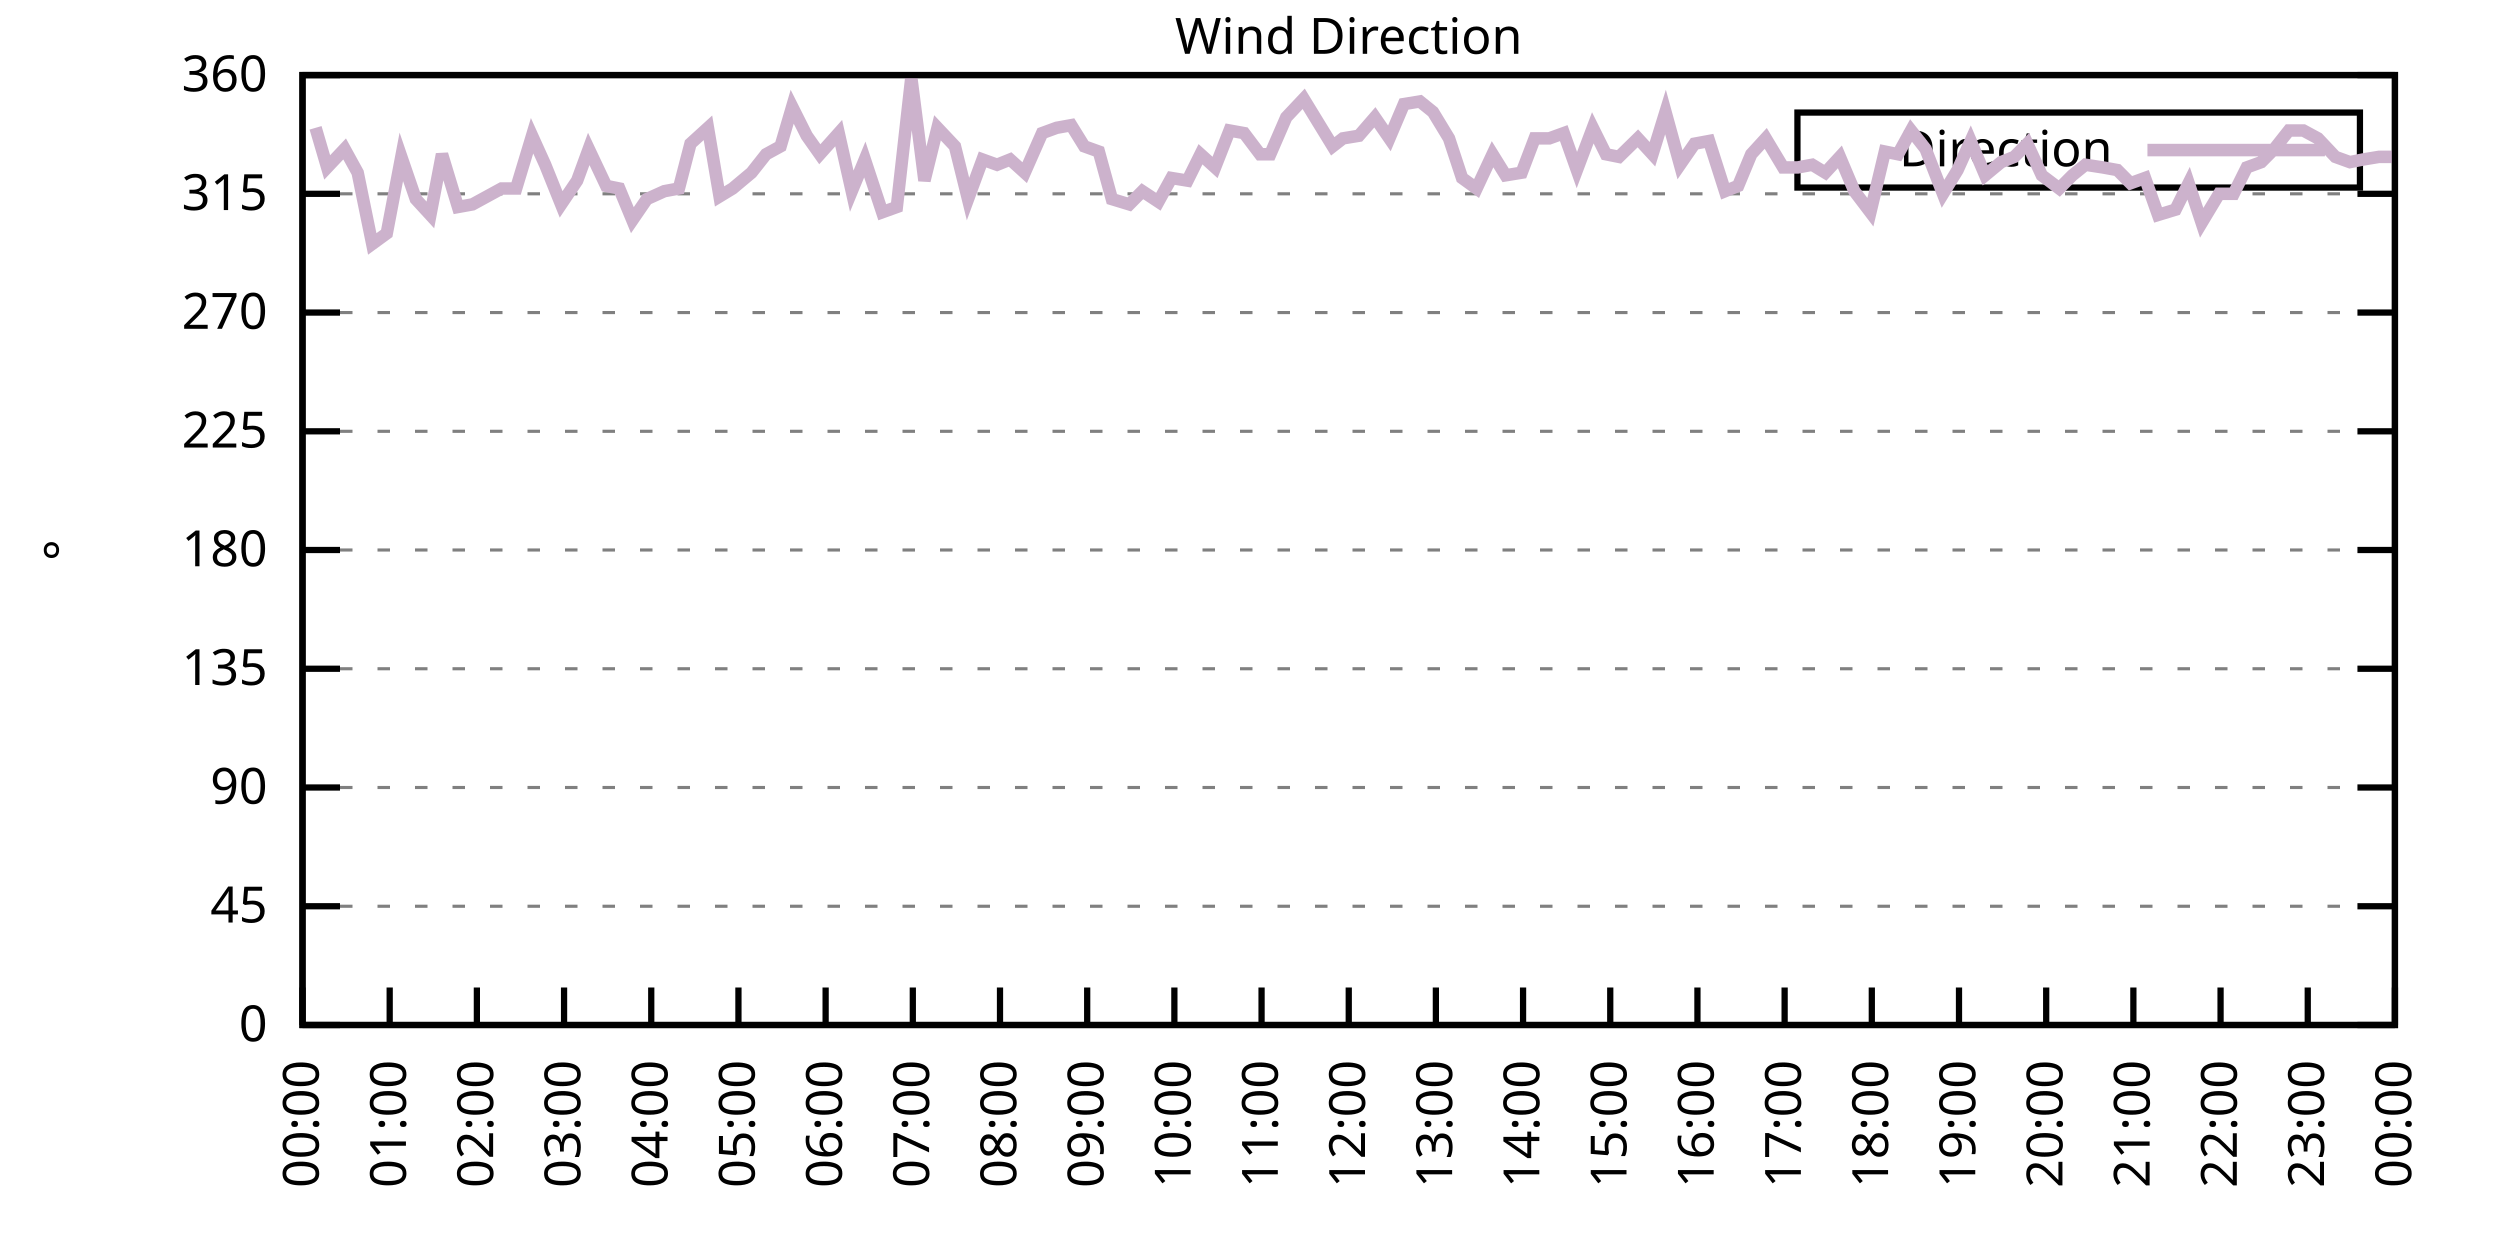
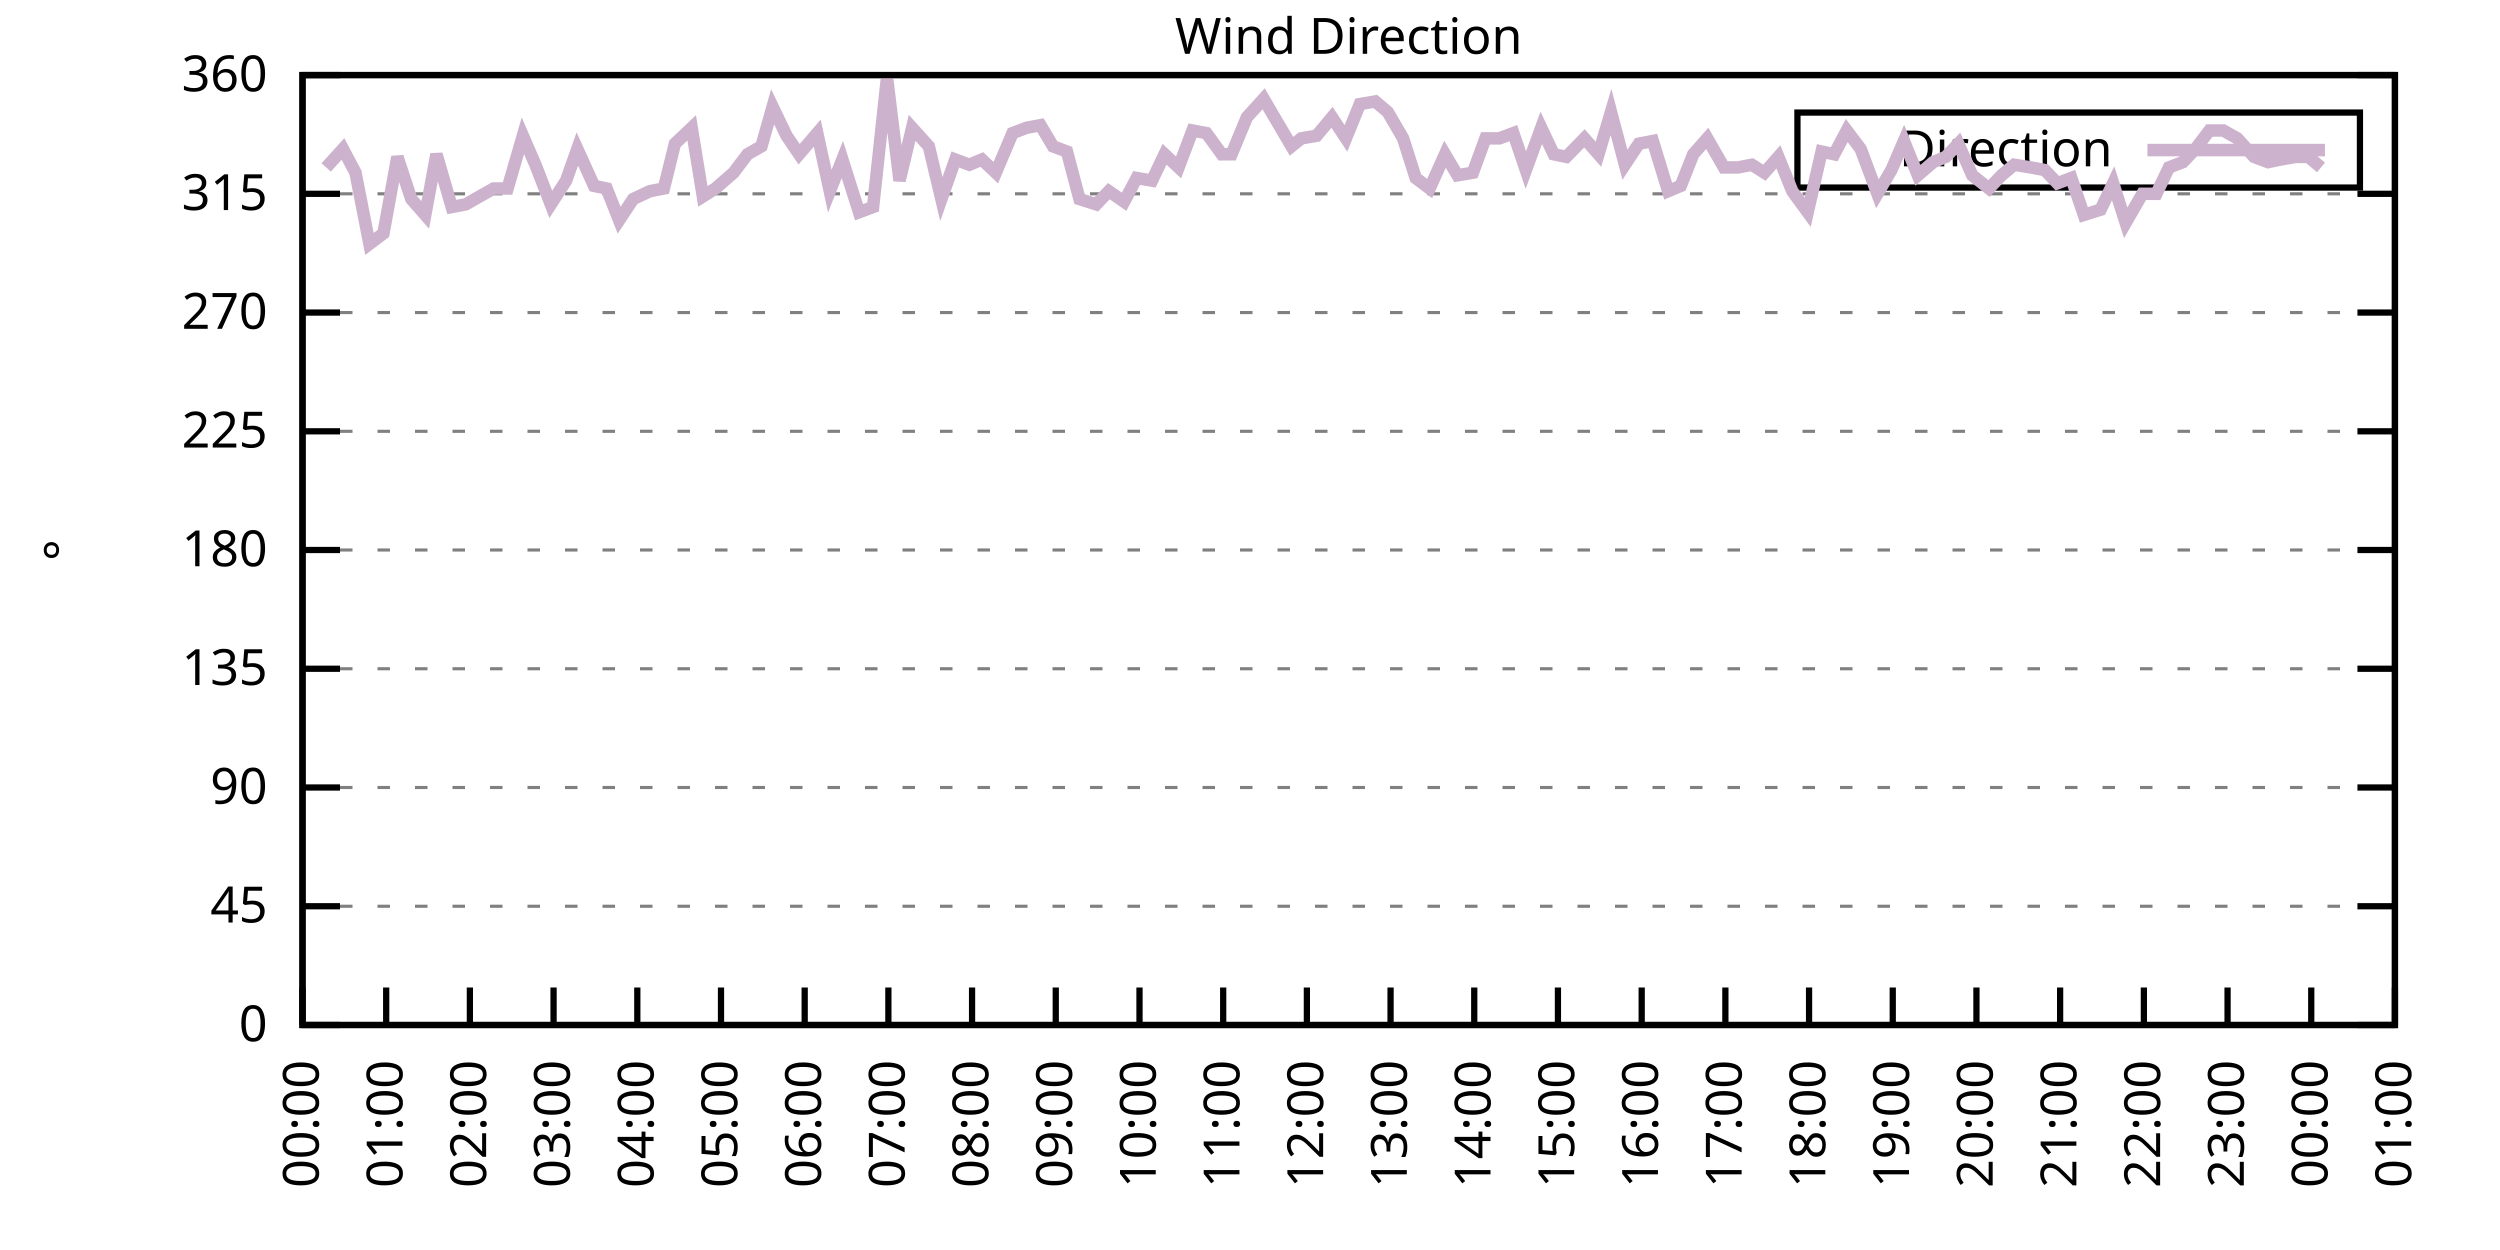
<svg xmlns="http://www.w3.org/2000/svg" xmlns:xlink="http://www.w3.org/1999/xlink" width="400" height="200" viewBox="0 0 400 200">
  <g id="gnuplot_canvas">
    <rect x="0" y="0" width="400" height="200" fill="none" />
    <defs>
      <circle id="gpDot" r="0.5" stroke-width="0.5" stroke="currentColor" />
      <path id="gpPt0" stroke-width="0.333" stroke="currentColor" d="M-1,0 h2 M0,-1 v2" />
      <path id="gpPt1" stroke-width="0.333" stroke="currentColor" d="M-1,-1 L1,1 M1,-1 L-1,1" />
      <path id="gpPt2" stroke-width="0.333" stroke="currentColor" d="M-1,0 L1,0 M0,-1 L0,1 M-1,-1 L1,1 M-1,1 L1,-1" />
      <rect id="gpPt3" stroke-width="0.333" stroke="currentColor" x="-1" y="-1" width="2" height="2" />
      <rect id="gpPt4" stroke-width="0.333" stroke="currentColor" fill="currentColor" x="-1" y="-1" width="2" height="2" />
      <circle id="gpPt5" stroke-width="0.333" stroke="currentColor" cx="0" cy="0" r="1" />
      <use xlink:href="#gpPt5" id="gpPt6" fill="currentColor" stroke="none" />
      <path id="gpPt7" stroke-width="0.333" stroke="currentColor" d="M0,-1.33 L-1.33,0.67 L1.33,0.67 z" />
      <use xlink:href="#gpPt7" id="gpPt8" fill="currentColor" stroke="none" />
      <use xlink:href="#gpPt7" id="gpPt9" stroke="currentColor" transform="rotate(180)" />
      <use xlink:href="#gpPt9" id="gpPt10" fill="currentColor" stroke="none" />
      <use xlink:href="#gpPt3" id="gpPt11" stroke="currentColor" transform="rotate(45)" />
      <use xlink:href="#gpPt11" id="gpPt12" fill="currentColor" stroke="none" />
      <path id="gpPt13" stroke-width="0.333" stroke="currentColor" d="M0,1.330 L1.265,0.411 L0.782,-1.067 L-0.782,-1.076 L-1.265,0.411 z" />
      <use xlink:href="#gpPt13" id="gpPt14" fill="currentColor" stroke="none" />
      <filter id="textbox" filterUnits="objectBoundingBox" x="0" y="0" height="1" width="1">
        <feFlood flood-color="white" flood-opacity="1" result="bgnd" />
        <feComposite in="SourceGraphic" in2="bgnd" operator="atop" />
      </filter>
      <filter id="greybox" filterUnits="objectBoundingBox" x="0" y="0" height="1" width="1">
        <feFlood flood-color="lightgrey" flood-opacity="1" result="grey" />
        <feComposite in="SourceGraphic" in2="grey" operator="atop" />
      </filter>
    </defs>
    <g fill="none" color="white" stroke="currentColor" stroke-width="1.00" stroke-linecap="butt" stroke-linejoin="miter">
</g>
    <g fill="none" color="black" stroke="currentColor" stroke-width="1.00" stroke-linecap="butt" stroke-linejoin="miter">
      <g stroke="none" shape-rendering="crispEdges">
        <polygon fill="rgb(255, 255, 255)" points="48.40,164.00 383.18,164.00 383.18,12.02 48.40,12.02 " />
      </g>
    </g>
    <g fill="none" color="black" stroke="currentColor" stroke-width="1.00" stroke-linecap="butt" stroke-linejoin="miter">
</g>
    <g fill="none" color="black" stroke="black" stroke-width="0.50" stroke-linecap="butt" stroke-linejoin="miter">
</g>
    <g fill="none" color="gray" stroke="currentColor" stroke-width="0.50" stroke-linecap="butt" stroke-linejoin="miter">
      <path stroke="gray" stroke-dasharray="2,4" class="gridline" d="M48.40,164.00 L383.19,164.00  " />
    </g>
    <g fill="none" color="gray" stroke="gray" stroke-width="1.00" stroke-linecap="butt" stroke-linejoin="miter">
</g>
    <g fill="none" color="black" stroke="currentColor" stroke-width="1.00" stroke-linecap="butt" stroke-linejoin="miter">
      <path stroke="black" d="M48.40,164.00 L54.40,164.00 M383.19,164.00 L377.19,164.00  " />
      <g transform="translate(42.80,166.60)" stroke="none" fill="black" font-family="Sans" font-size="8.00" text-anchor="end">
        <text>
          <tspan font-family="Sans"> 0</tspan>
        </text>
      </g>
    </g>
    <g fill="none" color="black" stroke="currentColor" stroke-width="1.00" stroke-linecap="butt" stroke-linejoin="miter">
</g>
    <g fill="none" color="black" stroke="black" stroke-width="0.50" stroke-linecap="butt" stroke-linejoin="miter">
</g>
    <g fill="none" color="gray" stroke="currentColor" stroke-width="0.50" stroke-linecap="butt" stroke-linejoin="miter">
      <path stroke="gray" stroke-dasharray="2,4" class="gridline" d="M48.40,145.00 L383.19,145.00  " />
    </g>
    <g fill="none" color="gray" stroke="gray" stroke-width="1.00" stroke-linecap="butt" stroke-linejoin="miter">
</g>
    <g fill="none" color="black" stroke="currentColor" stroke-width="1.00" stroke-linecap="butt" stroke-linejoin="miter">
      <path stroke="black" d="M48.40,145.00 L54.40,145.00 M383.19,145.00 L377.19,145.00  " />
      <g transform="translate(42.80,147.60)" stroke="none" fill="black" font-family="Sans" font-size="8.00" text-anchor="end">
        <text>
          <tspan font-family="Sans"> 45</tspan>
        </text>
      </g>
    </g>
    <g fill="none" color="black" stroke="currentColor" stroke-width="1.00" stroke-linecap="butt" stroke-linejoin="miter">
</g>
    <g fill="none" color="black" stroke="black" stroke-width="0.50" stroke-linecap="butt" stroke-linejoin="miter">
</g>
    <g fill="none" color="gray" stroke="currentColor" stroke-width="0.50" stroke-linecap="butt" stroke-linejoin="miter">
      <path stroke="gray" stroke-dasharray="2,4" class="gridline" d="M48.40,126.00 L383.19,126.00  " />
    </g>
    <g fill="none" color="gray" stroke="gray" stroke-width="1.00" stroke-linecap="butt" stroke-linejoin="miter">
</g>
    <g fill="none" color="black" stroke="currentColor" stroke-width="1.00" stroke-linecap="butt" stroke-linejoin="miter">
      <path stroke="black" d="M48.40,126.00 L54.40,126.00 M383.19,126.00 L377.19,126.00  " />
      <g transform="translate(42.80,128.60)" stroke="none" fill="black" font-family="Sans" font-size="8.00" text-anchor="end">
        <text>
          <tspan font-family="Sans"> 90</tspan>
        </text>
      </g>
    </g>
    <g fill="none" color="black" stroke="currentColor" stroke-width="1.00" stroke-linecap="butt" stroke-linejoin="miter">
</g>
    <g fill="none" color="black" stroke="black" stroke-width="0.50" stroke-linecap="butt" stroke-linejoin="miter">
</g>
    <g fill="none" color="gray" stroke="currentColor" stroke-width="0.50" stroke-linecap="butt" stroke-linejoin="miter">
      <path stroke="gray" stroke-dasharray="2,4" class="gridline" d="M48.40,107.00 L383.19,107.00  " />
    </g>
    <g fill="none" color="gray" stroke="gray" stroke-width="1.00" stroke-linecap="butt" stroke-linejoin="miter">
</g>
    <g fill="none" color="black" stroke="currentColor" stroke-width="1.00" stroke-linecap="butt" stroke-linejoin="miter">
      <path stroke="black" d="M48.40,107.00 L54.40,107.00 M383.19,107.00 L377.19,107.00  " />
      <g transform="translate(42.80,109.60)" stroke="none" fill="black" font-family="Sans" font-size="8.00" text-anchor="end">
        <text>
          <tspan font-family="Sans"> 135</tspan>
        </text>
      </g>
    </g>
    <g fill="none" color="black" stroke="currentColor" stroke-width="1.00" stroke-linecap="butt" stroke-linejoin="miter">
</g>
    <g fill="none" color="black" stroke="black" stroke-width="0.50" stroke-linecap="butt" stroke-linejoin="miter">
</g>
    <g fill="none" color="gray" stroke="currentColor" stroke-width="0.50" stroke-linecap="butt" stroke-linejoin="miter">
      <path stroke="gray" stroke-dasharray="2,4" class="gridline" d="M48.40,88.00 L383.19,88.00  " />
    </g>
    <g fill="none" color="gray" stroke="gray" stroke-width="1.00" stroke-linecap="butt" stroke-linejoin="miter">
</g>
    <g fill="none" color="black" stroke="currentColor" stroke-width="1.00" stroke-linecap="butt" stroke-linejoin="miter">
      <path stroke="black" d="M48.40,88.00 L54.40,88.00 M383.19,88.00 L377.19,88.00  " />
      <g transform="translate(42.80,90.60)" stroke="none" fill="black" font-family="Sans" font-size="8.00" text-anchor="end">
        <text>
          <tspan font-family="Sans"> 180</tspan>
        </text>
      </g>
    </g>
    <g fill="none" color="black" stroke="currentColor" stroke-width="1.00" stroke-linecap="butt" stroke-linejoin="miter">
</g>
    <g fill="none" color="black" stroke="black" stroke-width="0.50" stroke-linecap="butt" stroke-linejoin="miter">
</g>
    <g fill="none" color="gray" stroke="currentColor" stroke-width="0.50" stroke-linecap="butt" stroke-linejoin="miter">
      <path stroke="gray" stroke-dasharray="2,4" class="gridline" d="M48.40,69.01 L383.19,69.01  " />
    </g>
    <g fill="none" color="gray" stroke="gray" stroke-width="1.00" stroke-linecap="butt" stroke-linejoin="miter">
</g>
    <g fill="none" color="black" stroke="currentColor" stroke-width="1.00" stroke-linecap="butt" stroke-linejoin="miter">
      <path stroke="black" d="M48.40,69.01 L54.40,69.01 M383.19,69.01 L377.19,69.01  " />
      <g transform="translate(42.80,71.61)" stroke="none" fill="black" font-family="Sans" font-size="8.00" text-anchor="end">
        <text>
          <tspan font-family="Sans"> 225</tspan>
        </text>
      </g>
    </g>
    <g fill="none" color="black" stroke="currentColor" stroke-width="1.00" stroke-linecap="butt" stroke-linejoin="miter">
</g>
    <g fill="none" color="black" stroke="black" stroke-width="0.50" stroke-linecap="butt" stroke-linejoin="miter">
</g>
    <g fill="none" color="gray" stroke="currentColor" stroke-width="0.50" stroke-linecap="butt" stroke-linejoin="miter">
      <path stroke="gray" stroke-dasharray="2,4" class="gridline" d="M48.40,50.01 L383.19,50.01  " />
    </g>
    <g fill="none" color="gray" stroke="gray" stroke-width="1.00" stroke-linecap="butt" stroke-linejoin="miter">
</g>
    <g fill="none" color="black" stroke="currentColor" stroke-width="1.00" stroke-linecap="butt" stroke-linejoin="miter">
      <path stroke="black" d="M48.40,50.01 L54.40,50.01 M383.19,50.01 L377.19,50.01  " />
      <g transform="translate(42.80,52.61)" stroke="none" fill="black" font-family="Sans" font-size="8.00" text-anchor="end">
        <text>
          <tspan font-family="Sans"> 270</tspan>
        </text>
      </g>
    </g>
    <g fill="none" color="black" stroke="currentColor" stroke-width="1.00" stroke-linecap="butt" stroke-linejoin="miter">
</g>
    <g fill="none" color="black" stroke="black" stroke-width="0.50" stroke-linecap="butt" stroke-linejoin="miter">
</g>
    <g fill="none" color="gray" stroke="currentColor" stroke-width="0.50" stroke-linecap="butt" stroke-linejoin="miter">
      <path stroke="gray" stroke-dasharray="2,4" class="gridline" d="M48.40,31.01 L383.19,31.01  " />
    </g>
    <g fill="none" color="gray" stroke="gray" stroke-width="1.00" stroke-linecap="butt" stroke-linejoin="miter">
</g>
    <g fill="none" color="black" stroke="currentColor" stroke-width="1.00" stroke-linecap="butt" stroke-linejoin="miter">
      <path stroke="black" d="M48.40,31.01 L54.40,31.01 M383.19,31.01 L377.19,31.01  " />
      <g transform="translate(42.80,33.61)" stroke="none" fill="black" font-family="Sans" font-size="8.00" text-anchor="end">
        <text>
          <tspan font-family="Sans"> 315</tspan>
        </text>
      </g>
    </g>
    <g fill="none" color="black" stroke="currentColor" stroke-width="1.00" stroke-linecap="butt" stroke-linejoin="miter">
</g>
    <g fill="none" color="black" stroke="black" stroke-width="0.50" stroke-linecap="butt" stroke-linejoin="miter">
</g>
    <g fill="none" color="gray" stroke="currentColor" stroke-width="0.50" stroke-linecap="butt" stroke-linejoin="miter">
      <path stroke="gray" stroke-dasharray="2,4" class="gridline" d="M48.40,12.01 L383.19,12.01  " />
    </g>
    <g fill="none" color="gray" stroke="gray" stroke-width="1.00" stroke-linecap="butt" stroke-linejoin="miter">
</g>
    <g fill="none" color="black" stroke="currentColor" stroke-width="1.00" stroke-linecap="butt" stroke-linejoin="miter">
      <path stroke="black" d="M48.40,12.01 L54.40,12.01 M383.19,12.01 L377.19,12.01  " />
      <g transform="translate(42.80,14.61)" stroke="none" fill="black" font-family="Sans" font-size="8.00" text-anchor="end">
        <text>
          <tspan font-family="Sans"> 360</tspan>
        </text>
      </g>
    </g>
    <g fill="none" color="black" stroke="currentColor" stroke-width="1.00" stroke-linecap="butt" stroke-linejoin="miter">
      <path stroke="black" d="M48.40,164.00 L48.40,158.00  " />
      <g transform="translate(51.00,169.60) rotate(270.00)" stroke="none" fill="black" font-family="Sans" font-size="8.00" text-anchor="end">
        <text>
          <tspan font-family="Sans">00:00</tspan>
        </text>
      </g>
    </g>
    <g fill="none" color="black" stroke="currentColor" stroke-width="1.00" stroke-linecap="butt" stroke-linejoin="miter">
-       <path stroke="black" d="M62.35,164.00 L62.35,158.00  " />
-       <g transform="translate(64.95,169.60) rotate(270.00)" stroke="none" fill="black" font-family="Sans" font-size="8.00" text-anchor="end">
+       <path stroke="black" d="M61.79,164.00 L61.79,158.00  " />
+       <g transform="translate(64.39,169.60) rotate(270.00)" stroke="none" fill="black" font-family="Sans" font-size="8.00" text-anchor="end">
        <text>
          <tspan font-family="Sans">01:00</tspan>
        </text>
      </g>
    </g>
    <g fill="none" color="black" stroke="currentColor" stroke-width="1.00" stroke-linecap="butt" stroke-linejoin="miter">
-       <path stroke="black" d="M76.30,164.00 L76.30,158.00  " />
-       <g transform="translate(78.90,169.60) rotate(270.00)" stroke="none" fill="black" font-family="Sans" font-size="8.00" text-anchor="end">
+       <path stroke="black" d="M75.18,164.00 L75.18,158.00  " />
+       <g transform="translate(77.78,169.60) rotate(270.00)" stroke="none" fill="black" font-family="Sans" font-size="8.00" text-anchor="end">
        <text>
          <tspan font-family="Sans">02:00</tspan>
        </text>
      </g>
    </g>
    <g fill="none" color="black" stroke="currentColor" stroke-width="1.00" stroke-linecap="butt" stroke-linejoin="miter">
-       <path stroke="black" d="M90.25,164.00 L90.25,158.00  " />
-       <g transform="translate(92.85,169.60) rotate(270.00)" stroke="none" fill="black" font-family="Sans" font-size="8.00" text-anchor="end">
+       <path stroke="black" d="M88.57,164.00 L88.57,158.00  " />
+       <g transform="translate(91.17,169.60) rotate(270.00)" stroke="none" fill="black" font-family="Sans" font-size="8.00" text-anchor="end">
        <text>
          <tspan font-family="Sans">03:00</tspan>
        </text>
      </g>
    </g>
    <g fill="none" color="black" stroke="currentColor" stroke-width="1.00" stroke-linecap="butt" stroke-linejoin="miter">
-       <path stroke="black" d="M104.20,164.00 L104.20,158.00  " />
-       <g transform="translate(106.80,169.60) rotate(270.00)" stroke="none" fill="black" font-family="Sans" font-size="8.00" text-anchor="end">
+       <path stroke="black" d="M101.97,164.00 L101.97,158.00  " />
+       <g transform="translate(104.57,169.60) rotate(270.00)" stroke="none" fill="black" font-family="Sans" font-size="8.00" text-anchor="end">
        <text>
          <tspan font-family="Sans">04:00</tspan>
        </text>
      </g>
    </g>
    <g fill="none" color="black" stroke="currentColor" stroke-width="1.00" stroke-linecap="butt" stroke-linejoin="miter">
-       <path stroke="black" d="M118.15,164.00 L118.15,158.00  " />
-       <g transform="translate(120.75,169.60) rotate(270.00)" stroke="none" fill="black" font-family="Sans" font-size="8.00" text-anchor="end">
+       <path stroke="black" d="M115.36,164.00 L115.36,158.00  " />
+       <g transform="translate(117.96,169.60) rotate(270.00)" stroke="none" fill="black" font-family="Sans" font-size="8.00" text-anchor="end">
        <text>
          <tspan font-family="Sans">05:00</tspan>
        </text>
      </g>
    </g>
    <g fill="none" color="black" stroke="currentColor" stroke-width="1.00" stroke-linecap="butt" stroke-linejoin="miter">
-       <path stroke="black" d="M132.10,164.00 L132.10,158.00  " />
-       <g transform="translate(134.70,169.60) rotate(270.00)" stroke="none" fill="black" font-family="Sans" font-size="8.00" text-anchor="end">
+       <path stroke="black" d="M128.75,164.00 L128.75,158.00  " />
+       <g transform="translate(131.35,169.60) rotate(270.00)" stroke="none" fill="black" font-family="Sans" font-size="8.00" text-anchor="end">
        <text>
          <tspan font-family="Sans">06:00</tspan>
        </text>
      </g>
    </g>
    <g fill="none" color="black" stroke="currentColor" stroke-width="1.00" stroke-linecap="butt" stroke-linejoin="miter">
-       <path stroke="black" d="M146.05,164.00 L146.05,158.00  " />
-       <g transform="translate(148.65,169.60) rotate(270.00)" stroke="none" fill="black" font-family="Sans" font-size="8.00" text-anchor="end">
+       <path stroke="black" d="M142.14,164.00 L142.14,158.00  " />
+       <g transform="translate(144.74,169.60) rotate(270.00)" stroke="none" fill="black" font-family="Sans" font-size="8.00" text-anchor="end">
        <text>
          <tspan font-family="Sans">07:00</tspan>
        </text>
      </g>
    </g>
    <g fill="none" color="black" stroke="currentColor" stroke-width="1.00" stroke-linecap="butt" stroke-linejoin="miter">
-       <path stroke="black" d="M160.00,164.00 L160.00,158.00  " />
-       <g transform="translate(162.60,169.60) rotate(270.00)" stroke="none" fill="black" font-family="Sans" font-size="8.00" text-anchor="end">
+       <path stroke="black" d="M155.53,164.00 L155.53,158.00  " />
+       <g transform="translate(158.13,169.60) rotate(270.00)" stroke="none" fill="black" font-family="Sans" font-size="8.00" text-anchor="end">
        <text>
          <tspan font-family="Sans">08:00</tspan>
        </text>
      </g>
    </g>
    <g fill="none" color="black" stroke="currentColor" stroke-width="1.00" stroke-linecap="butt" stroke-linejoin="miter">
-       <path stroke="black" d="M173.95,164.00 L173.95,158.00  " />
-       <g transform="translate(176.55,169.60) rotate(270.00)" stroke="none" fill="black" font-family="Sans" font-size="8.00" text-anchor="end">
+       <path stroke="black" d="M168.92,164.00 L168.92,158.00  " />
+       <g transform="translate(171.52,169.60) rotate(270.00)" stroke="none" fill="black" font-family="Sans" font-size="8.00" text-anchor="end">
        <text>
          <tspan font-family="Sans">09:00</tspan>
        </text>
      </g>
    </g>
    <g fill="none" color="black" stroke="currentColor" stroke-width="1.00" stroke-linecap="butt" stroke-linejoin="miter">
-       <path stroke="black" d="M187.90,164.00 L187.90,158.00  " />
-       <g transform="translate(190.50,169.60) rotate(270.00)" stroke="none" fill="black" font-family="Sans" font-size="8.00" text-anchor="end">
+       <path stroke="black" d="M182.32,164.00 L182.32,158.00  " />
+       <g transform="translate(184.92,169.60) rotate(270.00)" stroke="none" fill="black" font-family="Sans" font-size="8.00" text-anchor="end">
        <text>
          <tspan font-family="Sans">10:00</tspan>
        </text>
      </g>
    </g>
    <g fill="none" color="black" stroke="currentColor" stroke-width="1.00" stroke-linecap="butt" stroke-linejoin="miter">
-       <path stroke="black" d="M201.85,164.00 L201.85,158.00  " />
-       <g transform="translate(204.45,169.60) rotate(270.00)" stroke="none" fill="black" font-family="Sans" font-size="8.00" text-anchor="end">
+       <path stroke="black" d="M195.71,164.00 L195.71,158.00  " />
+       <g transform="translate(198.31,169.60) rotate(270.00)" stroke="none" fill="black" font-family="Sans" font-size="8.00" text-anchor="end">
        <text>
          <tspan font-family="Sans">11:00</tspan>
        </text>
      </g>
    </g>
    <g fill="none" color="black" stroke="currentColor" stroke-width="1.00" stroke-linecap="butt" stroke-linejoin="miter">
-       <path stroke="black" d="M215.80,164.00 L215.80,158.00  " />
-       <g transform="translate(218.40,169.60) rotate(270.00)" stroke="none" fill="black" font-family="Sans" font-size="8.00" text-anchor="end">
+       <path stroke="black" d="M209.10,164.00 L209.10,158.00  " />
+       <g transform="translate(211.70,169.60) rotate(270.00)" stroke="none" fill="black" font-family="Sans" font-size="8.00" text-anchor="end">
        <text>
          <tspan font-family="Sans">12:00</tspan>
        </text>
      </g>
    </g>
    <g fill="none" color="black" stroke="currentColor" stroke-width="1.00" stroke-linecap="butt" stroke-linejoin="miter">
-       <path stroke="black" d="M229.74,164.00 L229.74,158.00  " />
-       <g transform="translate(232.34,169.60) rotate(270.00)" stroke="none" fill="black" font-family="Sans" font-size="8.00" text-anchor="end">
+       <path stroke="black" d="M222.49,164.00 L222.49,158.00  " />
+       <g transform="translate(225.09,169.60) rotate(270.00)" stroke="none" fill="black" font-family="Sans" font-size="8.00" text-anchor="end">
        <text>
          <tspan font-family="Sans">13:00</tspan>
        </text>
      </g>
    </g>
    <g fill="none" color="black" stroke="currentColor" stroke-width="1.00" stroke-linecap="butt" stroke-linejoin="miter">
-       <path stroke="black" d="M243.69,164.00 L243.69,158.00  " />
-       <g transform="translate(246.29,169.60) rotate(270.00)" stroke="none" fill="black" font-family="Sans" font-size="8.00" text-anchor="end">
+       <path stroke="black" d="M235.88,164.00 L235.88,158.00  " />
+       <g transform="translate(238.48,169.60) rotate(270.00)" stroke="none" fill="black" font-family="Sans" font-size="8.00" text-anchor="end">
        <text>
          <tspan font-family="Sans">14:00</tspan>
        </text>
      </g>
    </g>
    <g fill="none" color="black" stroke="currentColor" stroke-width="1.00" stroke-linecap="butt" stroke-linejoin="miter">
-       <path stroke="black" d="M257.64,164.00 L257.64,158.00  " />
-       <g transform="translate(260.24,169.60) rotate(270.00)" stroke="none" fill="black" font-family="Sans" font-size="8.00" text-anchor="end">
+       <path stroke="black" d="M249.27,164.00 L249.27,158.00  " />
+       <g transform="translate(251.87,169.60) rotate(270.00)" stroke="none" fill="black" font-family="Sans" font-size="8.00" text-anchor="end">
        <text>
          <tspan font-family="Sans">15:00</tspan>
        </text>
      </g>
    </g>
    <g fill="none" color="black" stroke="currentColor" stroke-width="1.00" stroke-linecap="butt" stroke-linejoin="miter">
-       <path stroke="black" d="M271.59,164.00 L271.59,158.00  " />
-       <g transform="translate(274.19,169.60) rotate(270.00)" stroke="none" fill="black" font-family="Sans" font-size="8.00" text-anchor="end">
+       <path stroke="black" d="M262.67,164.00 L262.67,158.00  " />
+       <g transform="translate(265.27,169.60) rotate(270.00)" stroke="none" fill="black" font-family="Sans" font-size="8.00" text-anchor="end">
        <text>
          <tspan font-family="Sans">16:00</tspan>
        </text>
      </g>
    </g>
    <g fill="none" color="black" stroke="currentColor" stroke-width="1.00" stroke-linecap="butt" stroke-linejoin="miter">
-       <path stroke="black" d="M285.54,164.00 L285.54,158.00  " />
-       <g transform="translate(288.14,169.60) rotate(270.00)" stroke="none" fill="black" font-family="Sans" font-size="8.00" text-anchor="end">
+       <path stroke="black" d="M276.06,164.00 L276.06,158.00  " />
+       <g transform="translate(278.66,169.60) rotate(270.00)" stroke="none" fill="black" font-family="Sans" font-size="8.00" text-anchor="end">
        <text>
          <tspan font-family="Sans">17:00</tspan>
        </text>
      </g>
    </g>
    <g fill="none" color="black" stroke="currentColor" stroke-width="1.00" stroke-linecap="butt" stroke-linejoin="miter">
-       <path stroke="black" d="M299.49,164.00 L299.49,158.00  " />
-       <g transform="translate(302.09,169.60) rotate(270.00)" stroke="none" fill="black" font-family="Sans" font-size="8.00" text-anchor="end">
+       <path stroke="black" d="M289.45,164.00 L289.45,158.00  " />
+       <g transform="translate(292.05,169.60) rotate(270.00)" stroke="none" fill="black" font-family="Sans" font-size="8.00" text-anchor="end">
        <text>
          <tspan font-family="Sans">18:00</tspan>
        </text>
      </g>
    </g>
    <g fill="none" color="black" stroke="currentColor" stroke-width="1.00" stroke-linecap="butt" stroke-linejoin="miter">
-       <path stroke="black" d="M313.44,164.00 L313.44,158.00  " />
-       <g transform="translate(316.04,169.60) rotate(270.00)" stroke="none" fill="black" font-family="Sans" font-size="8.00" text-anchor="end">
+       <path stroke="black" d="M302.84,164.00 L302.84,158.00  " />
+       <g transform="translate(305.44,169.60) rotate(270.00)" stroke="none" fill="black" font-family="Sans" font-size="8.00" text-anchor="end">
        <text>
          <tspan font-family="Sans">19:00</tspan>
        </text>
      </g>
    </g>
    <g fill="none" color="black" stroke="currentColor" stroke-width="1.00" stroke-linecap="butt" stroke-linejoin="miter">
-       <path stroke="black" d="M327.39,164.00 L327.39,158.00  " />
-       <g transform="translate(329.99,169.60) rotate(270.00)" stroke="none" fill="black" font-family="Sans" font-size="8.00" text-anchor="end">
+       <path stroke="black" d="M316.23,164.00 L316.23,158.00  " />
+       <g transform="translate(318.83,169.60) rotate(270.00)" stroke="none" fill="black" font-family="Sans" font-size="8.00" text-anchor="end">
        <text>
          <tspan font-family="Sans">20:00</tspan>
        </text>
      </g>
    </g>
    <g fill="none" color="black" stroke="currentColor" stroke-width="1.00" stroke-linecap="butt" stroke-linejoin="miter">
-       <path stroke="black" d="M341.34,164.00 L341.34,158.00  " />
-       <g transform="translate(343.94,169.60) rotate(270.00)" stroke="none" fill="black" font-family="Sans" font-size="8.00" text-anchor="end">
+       <path stroke="black" d="M329.62,164.00 L329.62,158.00  " />
+       <g transform="translate(332.22,169.60) rotate(270.00)" stroke="none" fill="black" font-family="Sans" font-size="8.00" text-anchor="end">
        <text>
          <tspan font-family="Sans">21:00</tspan>
        </text>
      </g>
    </g>
    <g fill="none" color="black" stroke="currentColor" stroke-width="1.00" stroke-linecap="butt" stroke-linejoin="miter">
-       <path stroke="black" d="M355.29,164.00 L355.29,158.00  " />
-       <g transform="translate(357.89,169.60) rotate(270.00)" stroke="none" fill="black" font-family="Sans" font-size="8.00" text-anchor="end">
+       <path stroke="black" d="M343.02,164.00 L343.02,158.00  " />
+       <g transform="translate(345.62,169.60) rotate(270.00)" stroke="none" fill="black" font-family="Sans" font-size="8.00" text-anchor="end">
        <text>
          <tspan font-family="Sans">22:00</tspan>
        </text>
      </g>
    </g>
    <g fill="none" color="black" stroke="currentColor" stroke-width="1.00" stroke-linecap="butt" stroke-linejoin="miter">
-       <path stroke="black" d="M369.24,164.00 L369.24,158.00  " />
-       <g transform="translate(371.84,169.60) rotate(270.00)" stroke="none" fill="black" font-family="Sans" font-size="8.00" text-anchor="end">
+       <path stroke="black" d="M356.41,164.00 L356.41,158.00  " />
+       <g transform="translate(359.01,169.60) rotate(270.00)" stroke="none" fill="black" font-family="Sans" font-size="8.00" text-anchor="end">
        <text>
          <tspan font-family="Sans">23:00</tspan>
+         </text>
+       </g>
+     </g>
+     <g fill="none" color="black" stroke="currentColor" stroke-width="1.00" stroke-linecap="butt" stroke-linejoin="miter">
+       <path stroke="black" d="M369.80,164.00 L369.80,158.00  " />
+       <g transform="translate(372.40,169.60) rotate(270.00)" stroke="none" fill="black" font-family="Sans" font-size="8.00" text-anchor="end">
+         <text>
+           <tspan font-family="Sans">00:00</tspan>
        </text>
      </g>
    </g>
    <g fill="none" color="black" stroke="currentColor" stroke-width="1.00" stroke-linecap="butt" stroke-linejoin="miter">
      <path stroke="black" d="M383.19,164.00 L383.19,158.00  " />
      <g transform="translate(385.79,169.60) rotate(270.00)" stroke="none" fill="black" font-family="Sans" font-size="8.00" text-anchor="end">
        <text>
-           <tspan font-family="Sans">00:00</tspan>
+           <tspan font-family="Sans">01:00</tspan>
        </text>
      </g>
    </g>
    <g fill="none" color="black" stroke="currentColor" stroke-width="1.00" stroke-linecap="butt" stroke-linejoin="miter">
</g>
    <g fill="none" color="black" stroke="currentColor" stroke-width="1.00" stroke-linecap="butt" stroke-linejoin="miter">
      <path stroke="black" d="M48.40,12.01 L48.40,164.00 L383.19,164.00 L383.19,12.01 L48.40,12.01 Z  " />
    </g>
    <g fill="none" color="black" stroke="currentColor" stroke-width="1.00" stroke-linecap="butt" stroke-linejoin="miter">
</g>
    <g fill="none" color="black" stroke="currentColor" stroke-width="1.00" stroke-linecap="butt" stroke-linejoin="miter">
      <path stroke="black" d="M287.59,30.01 L287.59,18.01 L377.59,18.01 L377.59,30.01 L287.59,30.01 Z  " />
    </g>
    <g id="Wind_direction_plot_1">
      <g fill="none" color="white" stroke="black" stroke-width="2.00" stroke-linecap="butt" stroke-linejoin="miter">
</g>
      <g fill="none" color="black" stroke="currentColor" stroke-width="2.00" stroke-linecap="butt" stroke-linejoin="miter">
        <g transform="translate(337.99,26.61)" stroke="none" fill="black" font-family="Sans" font-size="8.00" text-anchor="end">
          <text>
            <tspan font-family="Sans">Direction</tspan>
          </text>
        </g>
      </g>
      <g fill="none" color="black" stroke="currentColor" stroke-width="2.00" stroke-linecap="butt" stroke-linejoin="miter">
-         <path stroke="rgb(204, 178, 204)" d="M343.59,24.01 L371.99,24.01 M50.49,20.45 L52.35,26.79 L55.14,23.83 L57.23,27.63 L59.56,39.03 L61.88,37.34   L64.21,25.10 L66.53,31.85 L68.86,34.39 L70.72,24.68 L73.28,33.12 L75.60,32.70 L80.25,30.16 L82.58,30.16   L85.13,21.72 L87.23,26.36 L89.78,32.70 L92.34,28.90 L94.20,23.83 L96.99,29.74 L99.08,30.16 L101.18,35.23   L103.50,31.85 L106.29,30.59 L108.62,30.16 L110.48,22.99 L113.27,20.45 L115.13,31.43 L117.22,30.16 L120.24,27.63   L122.57,24.68 L124.89,23.41 L126.75,17.08 L129.08,21.72 L131.17,24.68 L134.19,21.30 L136.28,30.59 L138.37,25.52   L141.16,33.96 L143.49,33.12 L145.81,12.43 L147.91,28.90 L150.00,20.45 L152.79,23.41 L154.88,31.85 L157.21,25.52   L159.53,26.36 L161.62,25.52 L163.95,27.63 L166.74,21.30 L169.06,20.45 L171.39,20.03 L173.48,23.41 L175.81,24.25   L177.90,31.85 L180.69,32.70 L182.78,30.59 L185.34,32.28 L187.43,28.48 L189.99,28.90 L192.08,24.68 L194.41,26.79   L196.73,20.88 L199.06,21.30 L201.61,24.68 L203.24,24.68 L205.80,18.77 L208.59,15.81 L210.91,19.61 L213.24,23.41   L214.87,22.14 L217.42,21.72 L219.98,18.77 L222.30,22.14 L224.63,16.65 L227.19,16.23 L229.28,17.92 L231.84,22.14   L233.93,28.48 L236.25,30.16 L238.81,24.68 L240.90,28.05 L243.46,27.63 L245.55,22.14 L247.88,22.14 L250.20,21.30   L252.30,27.21 L254.85,20.45 L256.95,24.68 L259.04,25.10 L262.06,22.14 L264.39,24.68 L266.48,17.92 L268.80,26.36   L271.13,22.99 L273.45,22.56 L276.01,30.59 L278.10,29.74 L280.20,24.68 L282.52,22.14 L285.31,26.79 L287.64,26.79   L289.96,26.36 L292.05,27.63 L294.38,25.10 L296.70,30.59 L299.26,33.96 L301.58,24.25 L303.68,24.68 L305.77,20.88   L308.09,23.83 L310.88,31.01 L313.21,27.21 L315.30,22.56 L317.63,28.05 L320.18,25.94 L322.28,25.10 L324.37,22.99   L326.69,28.05 L329.48,30.16 L331.58,28.05 L333.67,26.36 L336.46,26.79 L338.78,27.21 L340.88,29.32 L343.20,28.48   L345.29,34.39 L348.08,33.54 L350.18,29.32 L352.27,35.65 L355.06,31.01 L357.38,31.01 L359.48,26.79 L361.80,25.94   L363.89,23.83 L366.22,20.88 L368.54,20.88 L370.87,22.14 L373.66,25.10 L375.98,25.94 L378.08,25.52 L380.63,25.10   L382.73,25.10  " />
+         <path stroke="rgb(204, 178, 204)" d="M343.59,24.01 L371.99,24.01 M52.19,26.79 L54.87,23.83 L56.88,27.63 L59.11,39.03 L61.35,37.34 L63.58,25.10   L65.81,31.85 L68.04,34.39 L69.83,24.68 L72.28,33.12 L74.51,32.70 L78.98,30.16 L81.21,30.16 L83.66,21.72   L85.67,26.36 L88.13,32.70 L90.58,28.90 L92.37,23.83 L95.05,29.74 L97.06,30.16 L99.06,35.23 L101.30,31.85   L103.98,30.59 L106.21,30.16 L107.99,22.99 L110.67,20.45 L112.46,31.43 L114.47,30.16 L117.37,27.63 L119.60,24.68   L121.83,23.41 L123.62,17.08 L125.85,21.72 L127.86,24.68 L130.76,21.30 L132.77,30.59 L134.78,25.52 L137.45,33.96   L139.69,33.12 L141.92,12.43 L143.93,28.90 L145.94,20.45 L148.61,23.41 L150.62,31.85 L152.85,25.52 L155.09,26.36   L157.10,25.52 L159.33,27.63 L162.01,21.30 L164.24,20.45 L166.47,20.03 L168.48,23.41 L170.71,24.25 L172.72,31.85   L175.40,32.70 L177.41,30.59 L179.86,32.28 L181.87,28.48 L184.32,28.90 L186.33,24.68 L188.57,26.79 L190.80,20.88   L193.03,21.30 L195.48,24.68 L197.05,24.68 L199.50,18.77 L202.18,15.81 L204.41,19.61 L206.64,23.41 L208.21,22.14   L210.66,21.72 L213.12,18.77 L215.35,22.14 L217.58,16.65 L220.04,16.23 L222.04,17.92 L224.50,22.14 L226.51,28.48   L228.74,30.16 L231.20,24.68 L233.20,28.05 L235.66,27.63 L237.67,22.14 L239.90,22.14 L242.13,21.30 L244.14,27.21   L246.60,20.45 L248.60,24.68 L250.61,25.10 L253.51,22.14 L255.75,24.68 L257.76,17.92 L259.99,26.36 L262.22,22.99   L264.45,22.56 L266.91,30.59 L268.92,29.74 L270.92,24.68 L273.16,22.14 L275.83,26.79 L278.07,26.79 L280.30,26.36   L282.31,27.63 L284.54,25.10 L286.77,30.59 L289.23,33.96 L291.46,24.25 L293.47,24.68 L295.48,20.88 L297.71,23.83   L300.39,31.01 L302.62,27.21 L304.63,22.56 L306.86,28.05 L309.31,25.94 L311.32,25.10 L313.33,22.99 L315.56,28.05   L318.24,30.16 L320.25,28.05 L322.26,26.36 L324.94,26.79 L327.17,27.21 L329.18,29.32 L331.41,28.48 L333.42,34.39   L336.10,33.54 L338.10,29.32 L340.11,35.65 L342.79,31.01 L345.02,31.01 L347.03,26.79 L349.26,25.94 L351.27,23.83   L353.51,20.88 L355.74,20.88 L357.97,22.14 L360.65,25.10 L362.88,25.94 L364.89,25.52 L367.34,25.10 L369.35,25.10   L371.36,26.79  " />
      </g>
    </g>
    <g fill="none" color="black" stroke="currentColor" stroke-width="2.00" stroke-linecap="butt" stroke-linejoin="miter">
</g>
    <g fill="none" color="black" stroke="black" stroke-width="1.00" stroke-linecap="butt" stroke-linejoin="miter">
</g>
    <g fill="none" color="black" stroke="currentColor" stroke-width="1.00" stroke-linecap="butt" stroke-linejoin="miter">
      <path stroke="black" d="M48.40,12.01 L48.40,164.00 L383.19,164.00 L383.19,12.01 L48.40,12.01 Z  " />
      <g transform="translate(12.80,88.01) rotate(270.00)" stroke="none" fill="black" font-family="Sans" font-size="8.00" text-anchor="middle">
        <text>
          <tspan font-family="Sans">°</tspan>
        </text>
      </g>
    </g>
    <g fill="none" color="black" stroke="currentColor" stroke-width="1.00" stroke-linecap="butt" stroke-linejoin="miter">
</g>
    <g fill="none" color="black" stroke="currentColor" stroke-width="1.00" stroke-linecap="butt" stroke-linejoin="miter">
      <g transform="translate(215.79,8.61)" stroke="none" fill="black" font-family="Sans" font-size="8.00" text-anchor="middle">
        <text>
          <tspan font-family="Sans">Wind Direction</tspan>
        </text>
      </g>
    </g>
    <g fill="none" color="black" stroke="currentColor" stroke-width="1.00" stroke-linecap="butt" stroke-linejoin="miter">
</g>
  </g>
</svg>
